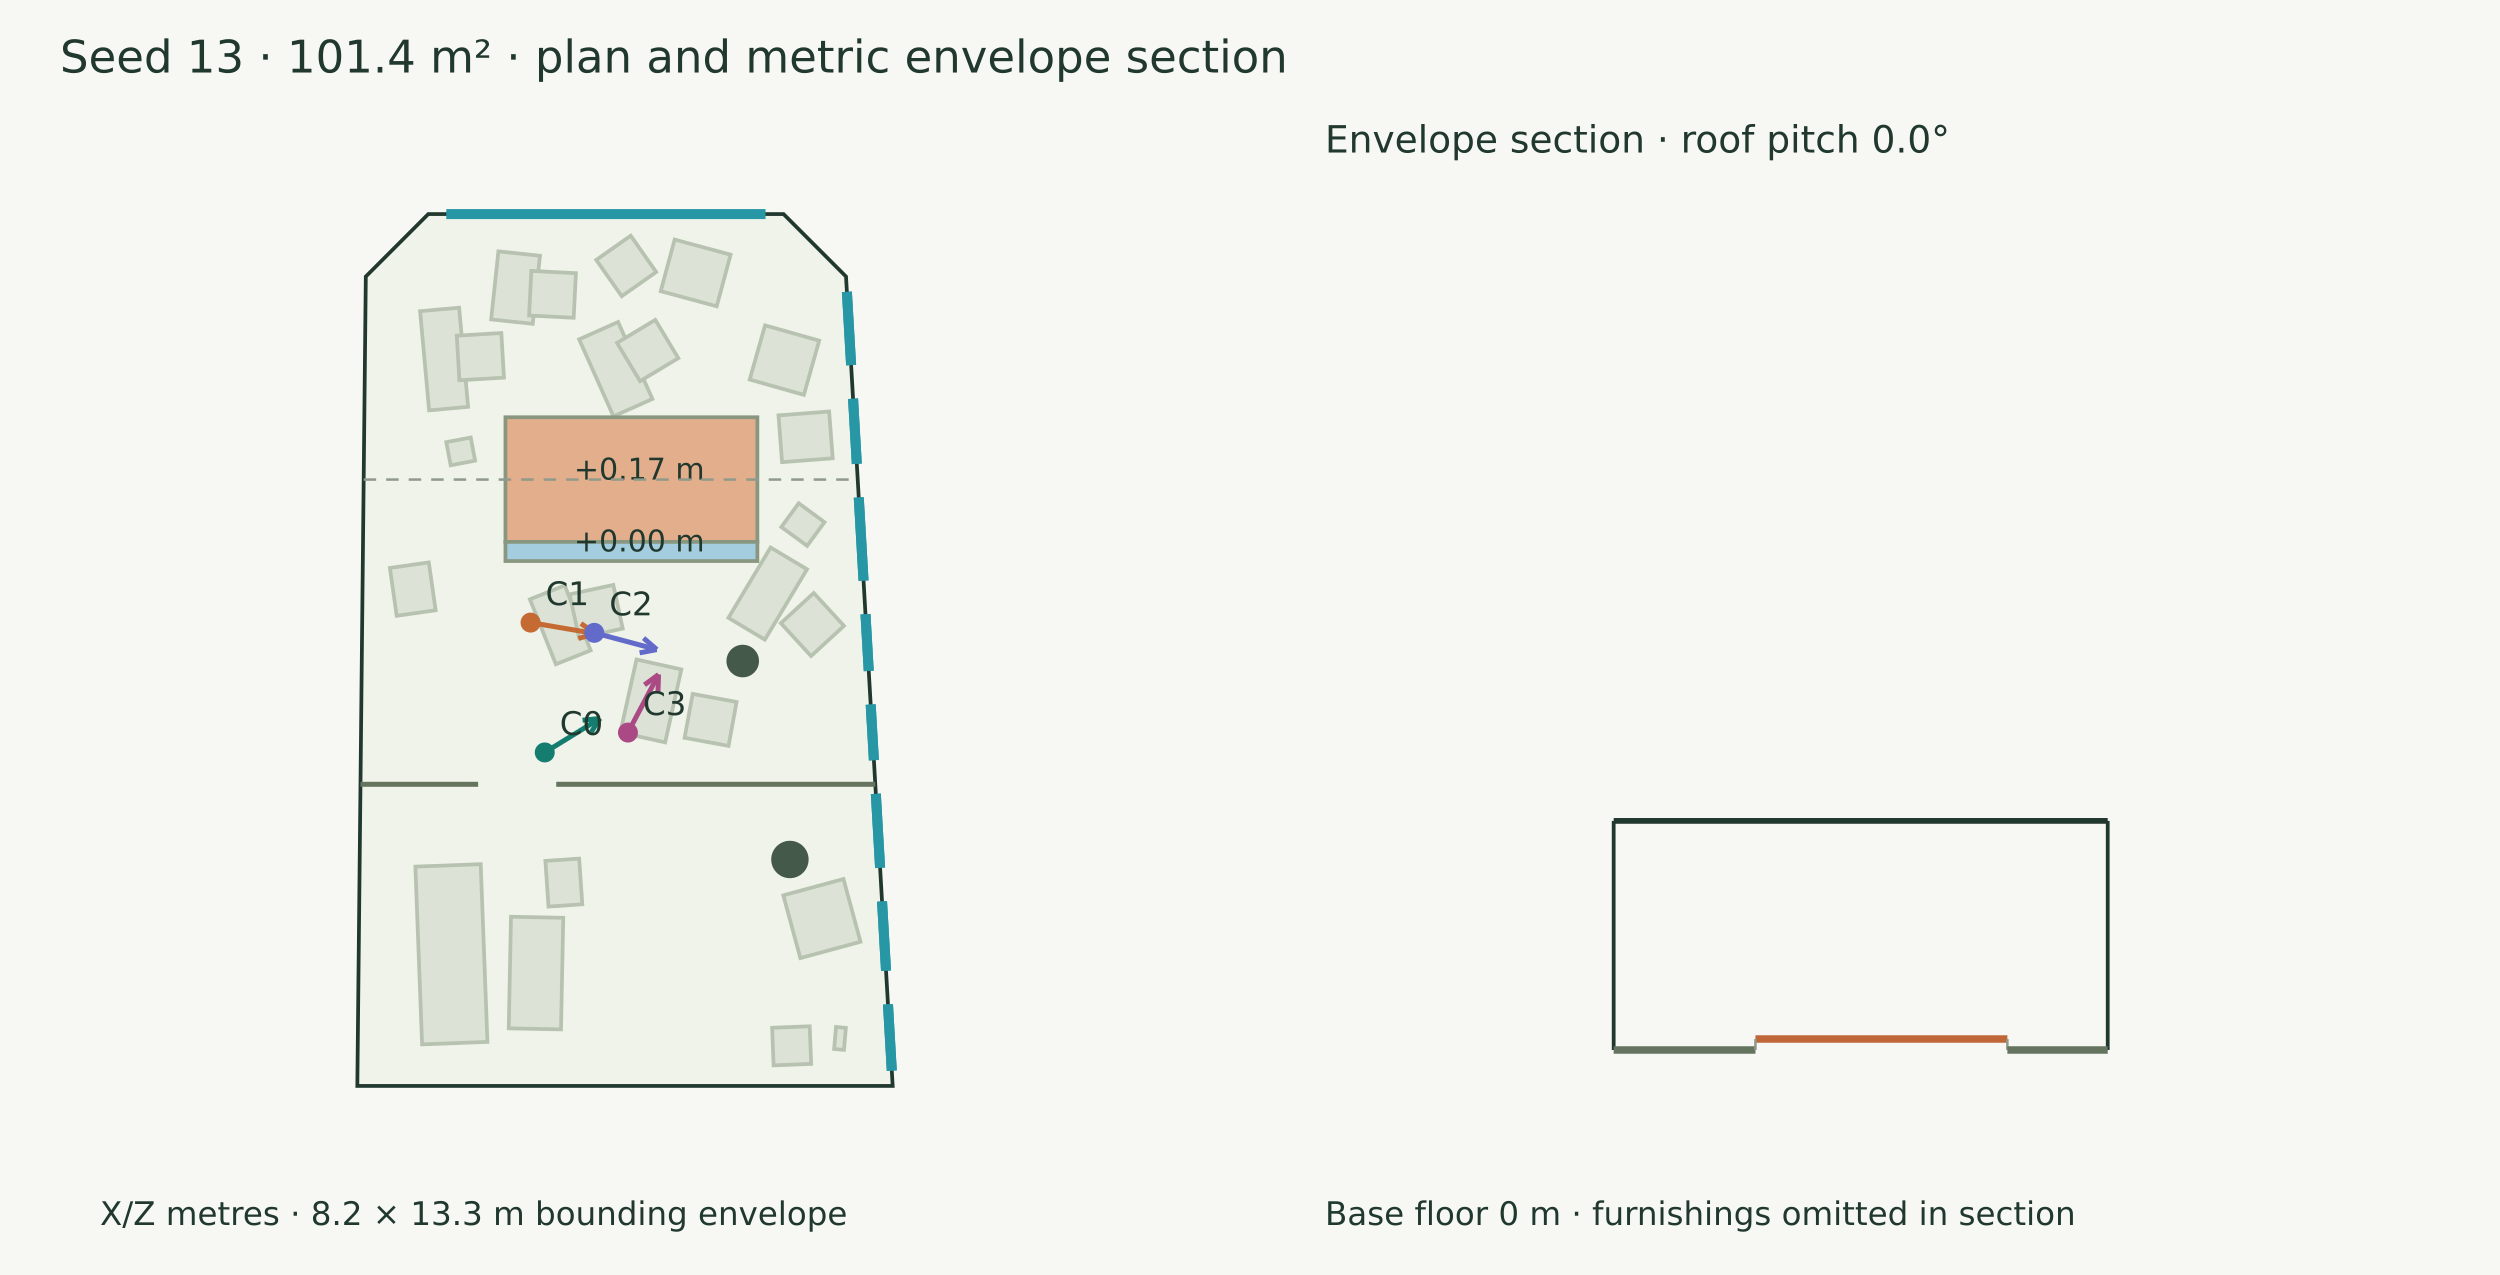
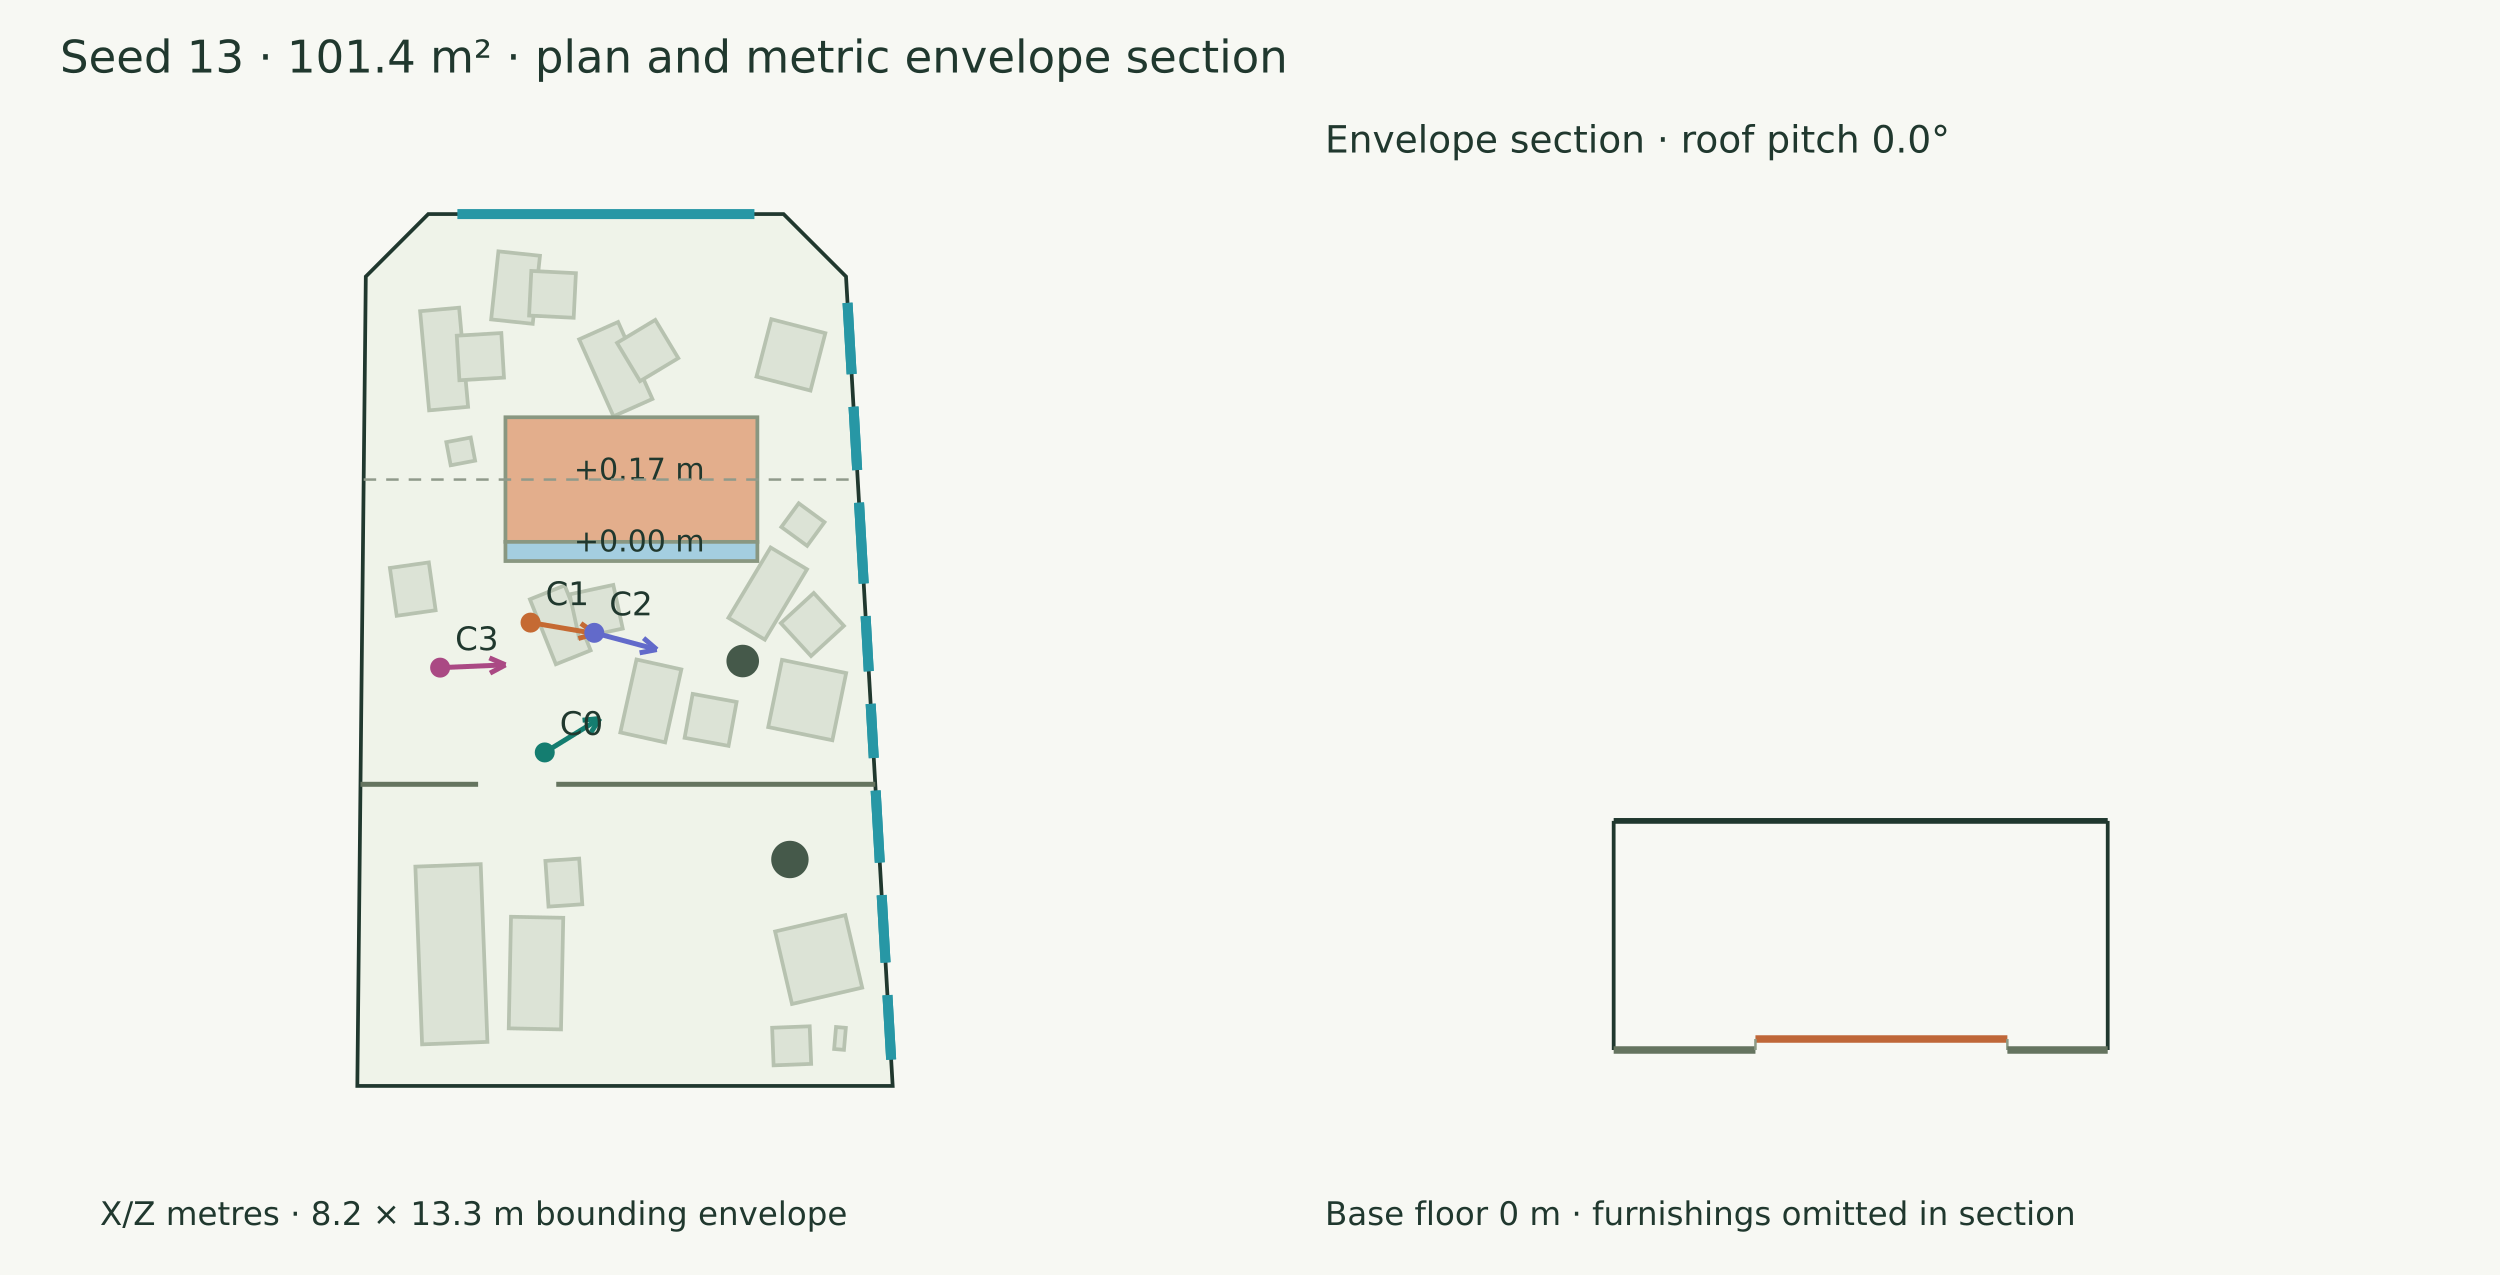
<svg xmlns="http://www.w3.org/2000/svg" width="1000" height="510" viewBox="0 0 1000 510">
  <rect width="100%" height="100%" fill="#f7f8f3" />
  <g font-family="DejaVu Sans" fill="#20382e">
    <text x="24.000" y="29.000" font-size="18">Seed 13 · 101.4 m² · plan and metric envelope section</text>
    <polygon points="171.305,85.632 313.421,85.632 338.405,110.615 357.071,434.368 142.929,434.368 146.321,110.615" fill="#eff3e9" stroke="#20382e" stroke-width="1.5" />
    <polygon points="222.353,265.698 211.966,239.725 225.867,234.165 236.254,260.138" fill="#dce3d6" stroke="#b7c2b0" stroke-width="1.5" />
    <polygon points="231.632,255.192 227.858,237.736 245.314,233.962 249.088,251.418" fill="#dce3d6" stroke="#b7c2b0" stroke-width="1.5" />
    <polygon points="245.393,166.526 231.660,135.732 247.225,128.790 260.958,159.584" fill="#dce3d6" stroke="#b7c2b0" stroke-width="1.5" />
    <polygon points="256.016,152.463 246.810,137.159 262.113,127.953 271.320,143.256" fill="#dce3d6" stroke="#b7c2b0" stroke-width="1.5" />
    <polygon points="196.466,127.763 199.362,100.541 215.987,102.309 213.091,129.531" fill="#dce3d6" stroke="#b7c2b0" stroke-width="1.5" />
    <polygon points="211.633,126.217 212.525,108.380 230.362,109.271 229.470,127.108" fill="#dce3d6" stroke="#b7c2b0" stroke-width="1.5" />
    <polygon points="248.133,292.979 254.606,263.802 272.534,267.779 266.062,296.956" fill="#dce3d6" stroke="#b7c2b0" stroke-width="1.5" />
    <polygon points="273.847,295.130 277.073,277.564 294.638,280.790 291.412,298.356" fill="#dce3d6" stroke="#b7c2b0" stroke-width="1.5" />
    <polygon points="291.372,247.138 308.235,218.997 322.804,227.727 305.941,255.868" fill="#dce3d6" stroke="#b7c2b0" stroke-width="1.5" />
    <polygon points="312.341,249.270 325.495,237.190 337.575,250.344 324.421,262.424" fill="#dce3d6" stroke="#b7c2b0" stroke-width="1.5" />
    <polygon points="171.645,164.145 168.046,124.483 183.642,123.068 187.241,162.730" fill="#dce3d6" stroke="#b7c2b0" stroke-width="1.5" />
    <polygon points="183.759,152.104 182.700,134.276 200.528,133.216 201.587,151.044" fill="#dce3d6" stroke="#b7c2b0" stroke-width="1.5" />
    <polygon points="171.527,224.963 174.252,244.099 158.683,246.316 155.958,227.180" fill="#dce3d6" stroke="#b7c2b0" stroke-width="1.5" />
    <polygon points="192.276,345.663 194.968,416.754 168.839,417.744 166.147,346.653" fill="#dce3d6" stroke="#b7c2b0" stroke-width="1.5" />
    <polygon points="203.498,411.338 204.400,366.699 225.298,367.121 224.397,411.761" fill="#dce3d6" stroke="#b7c2b0" stroke-width="1.5" />
    <polygon points="333.654,419.596 334.412,410.814 338.338,411.153 337.580,419.935" fill="#dce3d6" stroke="#b7c2b0" stroke-width="1.5" />
    <polygon points="324.464,425.557 309.439,426.141 308.854,411.107 323.879,410.522" fill="#dce3d6" stroke="#b7c2b0" stroke-width="1.5" />
    <polygon points="262.814,207.595 248.280,172.430 257.918,168.447 272.453,203.612" fill="#dce3d6" stroke="#b7c2b0" stroke-width="1.5" />
    <polygon points="180.271,186.113 178.519,176.860 188.291,175.010 190.043,184.263" fill="#dce3d6" stroke="#b7c2b0" stroke-width="1.5" />
    <polygon points="312.536,210.798 319.481,201.314 329.795,208.865 322.851,218.350" fill="#dce3d6" stroke="#b7c2b0" stroke-width="1.5" />
    <polygon points="219.406,362.637 218.157,344.359 231.665,343.436 232.914,361.714" fill="#dce3d6" stroke="#b7c2b0" stroke-width="1.5" />
-     <polygon points="320.146,383.230 313.333,358.128 337.381,351.601 344.194,376.703" fill="#dce3d6" stroke="#b7c2b0" stroke-width="1.5" />
-     <polygon points="248.688,118.484 238.497,103.962 252.288,94.285 262.478,108.806" fill="#dce3d6" stroke="#b7c2b0" stroke-width="1.5" />
-     <polygon points="269.854,95.838 292.244,101.875 286.679,122.516 264.289,116.479" fill="#dce3d6" stroke="#b7c2b0" stroke-width="1.5" />
-     <polygon points="311.398,166.150 331.651,164.600 333.082,183.300 312.829,184.849" fill="#dce3d6" stroke="#b7c2b0" stroke-width="1.5" />
-     <polygon points="306.020,130.140 327.678,136.273 321.540,157.954 299.881,151.822" fill="#dce3d6" stroke="#b7c2b0" stroke-width="1.5" />
+     <polygon points="307.290,290.837 312.807,263.958 338.464,269.225 332.947,296.103" fill="#dce3d6" stroke="#b7c2b0" stroke-width="1.5" />
+     <polygon points="302.598,150.644 308.532,127.688 330.133,133.272 324.198,156.228" fill="#dce3d6" stroke="#b7c2b0" stroke-width="1.5" />
+     <polygon points="310.038,372.591 338.118,366.045 344.878,395.045 316.798,401.591" fill="#dce3d6" stroke="#b7c2b0" stroke-width="1.5" />
    <polygon points="202.178,166.905 302.948,166.905 302.948,216.745 202.178,216.745" fill="#e3ae8c" stroke="#899781" stroke-width="1.5" />
    <text x="229.563" y="191.825" font-size="12">+0.17 m</text>
    <polygon points="202.178,216.745 302.948,216.745 302.948,224.414 202.178,224.414" fill="#a4cee0" stroke="#899781" stroke-width="1.5" />
    <text x="229.563" y="220.579" font-size="12">+0.00 m</text>
    <circle cx="297.091" cy="264.413" r="6.515" fill="#45594a" />
    <circle cx="315.963" cy="343.795" r="7.482" fill="#45594a" />
    <path d="M144.193,313.721 L191.245,313.721" stroke="#65745f" stroke-width="2" fill="none" />
    <path d="M222.498,313.721 L350.115,313.721" stroke="#65745f" stroke-width="2" fill="none" />
-     <path d="M178.516,85.632 L306.209,85.632" stroke="#2797a5" stroke-width="4" fill="none" />
-     <path d="M338.757,116.728 L340.447,146.041" stroke="#2797a5" stroke-width="4" fill="none" />
-     <path d="M338.757,116.728 L340.447,146.041" stroke="#2797a5" stroke-width="4" fill="none" />
-     <path d="M341.222,159.488 L342.724,185.536" stroke="#2797a5" stroke-width="4" fill="none" />
-     <path d="M341.222,159.488 L342.724,185.536" stroke="#2797a5" stroke-width="4" fill="none" />
-     <path d="M343.500,198.983 L345.417,232.245" stroke="#2797a5" stroke-width="4" fill="none" />
-     <path d="M343.500,198.983 L345.417,232.245" stroke="#2797a5" stroke-width="4" fill="none" />
-     <path d="M346.193,245.691 L347.500,268.372" stroke="#2797a5" stroke-width="4" fill="none" />
-     <path d="M346.193,245.691 L347.500,268.372" stroke="#2797a5" stroke-width="4" fill="none" />
-     <path d="M348.276,281.819 L349.559,304.083" stroke="#2797a5" stroke-width="4" fill="none" />
-     <path d="M348.276,281.819 L349.559,304.083" stroke="#2797a5" stroke-width="4" fill="none" />
-     <path d="M350.334,317.529 L352.041,347.126" stroke="#2797a5" stroke-width="4" fill="none" />
-     <path d="M350.334,317.529 L352.041,347.126" stroke="#2797a5" stroke-width="4" fill="none" />
-     <path d="M352.816,360.573 L354.414,388.294" stroke="#2797a5" stroke-width="4" fill="none" />
-     <path d="M352.816,360.573 L354.414,388.294" stroke="#2797a5" stroke-width="4" fill="none" />
-     <path d="M355.190,401.741 L356.718,428.255" stroke="#2797a5" stroke-width="4" fill="none" />
-     <path d="M355.190,401.741 L356.718,428.255" stroke="#2797a5" stroke-width="4" fill="none" />
+     <path d="M182.955,85.632 L301.771,85.632" stroke="#2797a5" stroke-width="4" fill="none" />
+     <path d="M339.013,121.160 L340.655,149.639" stroke="#2797a5" stroke-width="4" fill="none" />
+     <path d="M339.013,121.160 L340.655,149.639" stroke="#2797a5" stroke-width="4" fill="none" />
+     <path d="M341.408,162.703 L342.867,188.010" stroke="#2797a5" stroke-width="4" fill="none" />
+     <path d="M341.408,162.703 L342.867,188.010" stroke="#2797a5" stroke-width="4" fill="none" />
+     <path d="M343.620,201.074 L345.483,233.390" stroke="#2797a5" stroke-width="4" fill="none" />
+     <path d="M343.620,201.074 L345.483,233.390" stroke="#2797a5" stroke-width="4" fill="none" />
+     <path d="M346.237,246.454 L347.507,268.490" stroke="#2797a5" stroke-width="4" fill="none" />
+     <path d="M346.237,246.454 L347.507,268.490" stroke="#2797a5" stroke-width="4" fill="none" />
+     <path d="M348.260,281.554 L349.507,303.184" stroke="#2797a5" stroke-width="4" fill="none" />
+     <path d="M348.260,281.554 L349.507,303.184" stroke="#2797a5" stroke-width="4" fill="none" />
+     <path d="M350.261,316.248 L351.918,345.002" stroke="#2797a5" stroke-width="4" fill="none" />
+     <path d="M350.261,316.248 L351.918,345.002" stroke="#2797a5" stroke-width="4" fill="none" />
+     <path d="M352.672,358.067 L354.224,385.000" stroke="#2797a5" stroke-width="4" fill="none" />
+     <path d="M352.672,358.067 L354.224,385.000" stroke="#2797a5" stroke-width="4" fill="none" />
+     <path d="M354.978,398.064 L356.463,423.824" stroke="#2797a5" stroke-width="4" fill="none" />
+     <path d="M354.978,398.064 L356.463,423.824" stroke="#2797a5" stroke-width="4" fill="none" />
    <path d="M217.901,300.977 L239.982,287.369" stroke="#147d70" stroke-width="2" fill="none" />
    <path d="M239.982,287.369 L236.214,293.268" stroke="#147d70" stroke-width="2" fill="none" />
    <path d="M239.982,287.369 L233.019,288.084" stroke="#147d70" stroke-width="2" fill="none" />
    <circle cx="217.901" cy="300.977" r="4" fill="#147d70" />
    <text x="223.901" y="293.977" font-size="13">C0</text>
    <path d="M212.217,249.044 L238.073,253.442" stroke="#c56a33" stroke-width="2" fill="none" />
    <path d="M238.073,253.442 L231.348,255.387" stroke="#c56a33" stroke-width="2" fill="none" />
    <path d="M238.073,253.442 L232.369,249.384" stroke="#c56a33" stroke-width="2" fill="none" />
    <circle cx="212.217" cy="249.044" r="4" fill="#c56a33" />
    <text x="218.217" y="242.044" font-size="13">C1</text>
    <path d="M237.718,253.134 L262.721,259.815" stroke="#626aca" stroke-width="2" fill="none" />
    <path d="M262.721,259.815 L255.845,261.129" stroke="#626aca" stroke-width="2" fill="none" />
    <path d="M262.721,259.815 L257.418,255.246" stroke="#626aca" stroke-width="2" fill="none" />
    <circle cx="237.718" cy="253.134" r="4" fill="#626aca" />
    <text x="243.718" y="246.134" font-size="13">C2</text>
-     <path d="M251.179,293.024 L263.425,269.800" stroke="#aa4984" stroke-width="2" fill="none" />
-     <path d="M263.425,269.800 L263.179,276.795" stroke="#aa4984" stroke-width="2" fill="none" />
-     <path d="M263.425,269.800 L257.792,273.955" stroke="#aa4984" stroke-width="2" fill="none" />
-     <circle cx="251.179" cy="293.024" r="4" fill="#aa4984" />
-     <text x="257.179" y="286.024" font-size="13">C3</text>
+     <path d="M176.052,267.055 L202.185,265.940" stroke="#aa4984" stroke-width="2" fill="none" />
+     <path d="M202.185,265.940 L196.017,269.251" stroke="#aa4984" stroke-width="2" fill="none" />
+     <path d="M202.185,265.940 L195.758,263.167" stroke="#aa4984" stroke-width="2" fill="none" />
+     <circle cx="176.052" cy="267.055" r="4" fill="#aa4984" />
+     <text x="182.052" y="260.055" font-size="13">C3</text>
    <text x="40.000" y="490.000" font-size="13">X/Z metres · 8.2 × 13.3 m bounding envelope</text>
    <path d="M145.470,191.825 L343.087,191.825" stroke="#909a8b" stroke-width="1" stroke-dasharray="5 4" fill="none" />
    <path d="M645.470,328.360 L843.087,328.360" stroke="#20382e" stroke-width="2.3" fill="none" />
    <path d="M645.470,420.000 L645.470,328.360" stroke="#20382e" stroke-width="1.5" fill="none" />
    <path d="M843.087,420.000 L843.087,328.360" stroke="#20382e" stroke-width="1.5" fill="none" />
    <path d="M645.470,420.000 L702.178,420.000" stroke="#65745f" stroke-width="3" fill="none" />
    <path d="M645.470,420.000 L645.470,420.000" stroke="#8d9a85" stroke-width="1" fill="none" />
    <path d="M702.178,420.000 L702.178,420.000" stroke="#8d9a85" stroke-width="1" fill="none" />
    <path d="M702.178,415.604 L802.948,415.604" stroke="#bf6738" stroke-width="3" fill="none" />
    <path d="M702.178,420.000 L702.178,415.604" stroke="#8d9a85" stroke-width="1" fill="none" />
    <path d="M802.948,420.000 L802.948,415.604" stroke="#8d9a85" stroke-width="1" fill="none" />
    <path d="M802.948,420.000 L843.087,420.000" stroke="#65745f" stroke-width="3" fill="none" />
    <path d="M802.948,420.000 L802.948,420.000" stroke="#8d9a85" stroke-width="1" fill="none" />
    <path d="M843.087,420.000 L843.087,420.000" stroke="#8d9a85" stroke-width="1" fill="none" />
    <text x="530.000" y="61.000" font-size="15">Envelope section · roof pitch 0.0°</text>
    <text x="530.000" y="490.000" font-size="13">Base floor 0 m · furnishings omitted in section</text>
  </g>
</svg>
